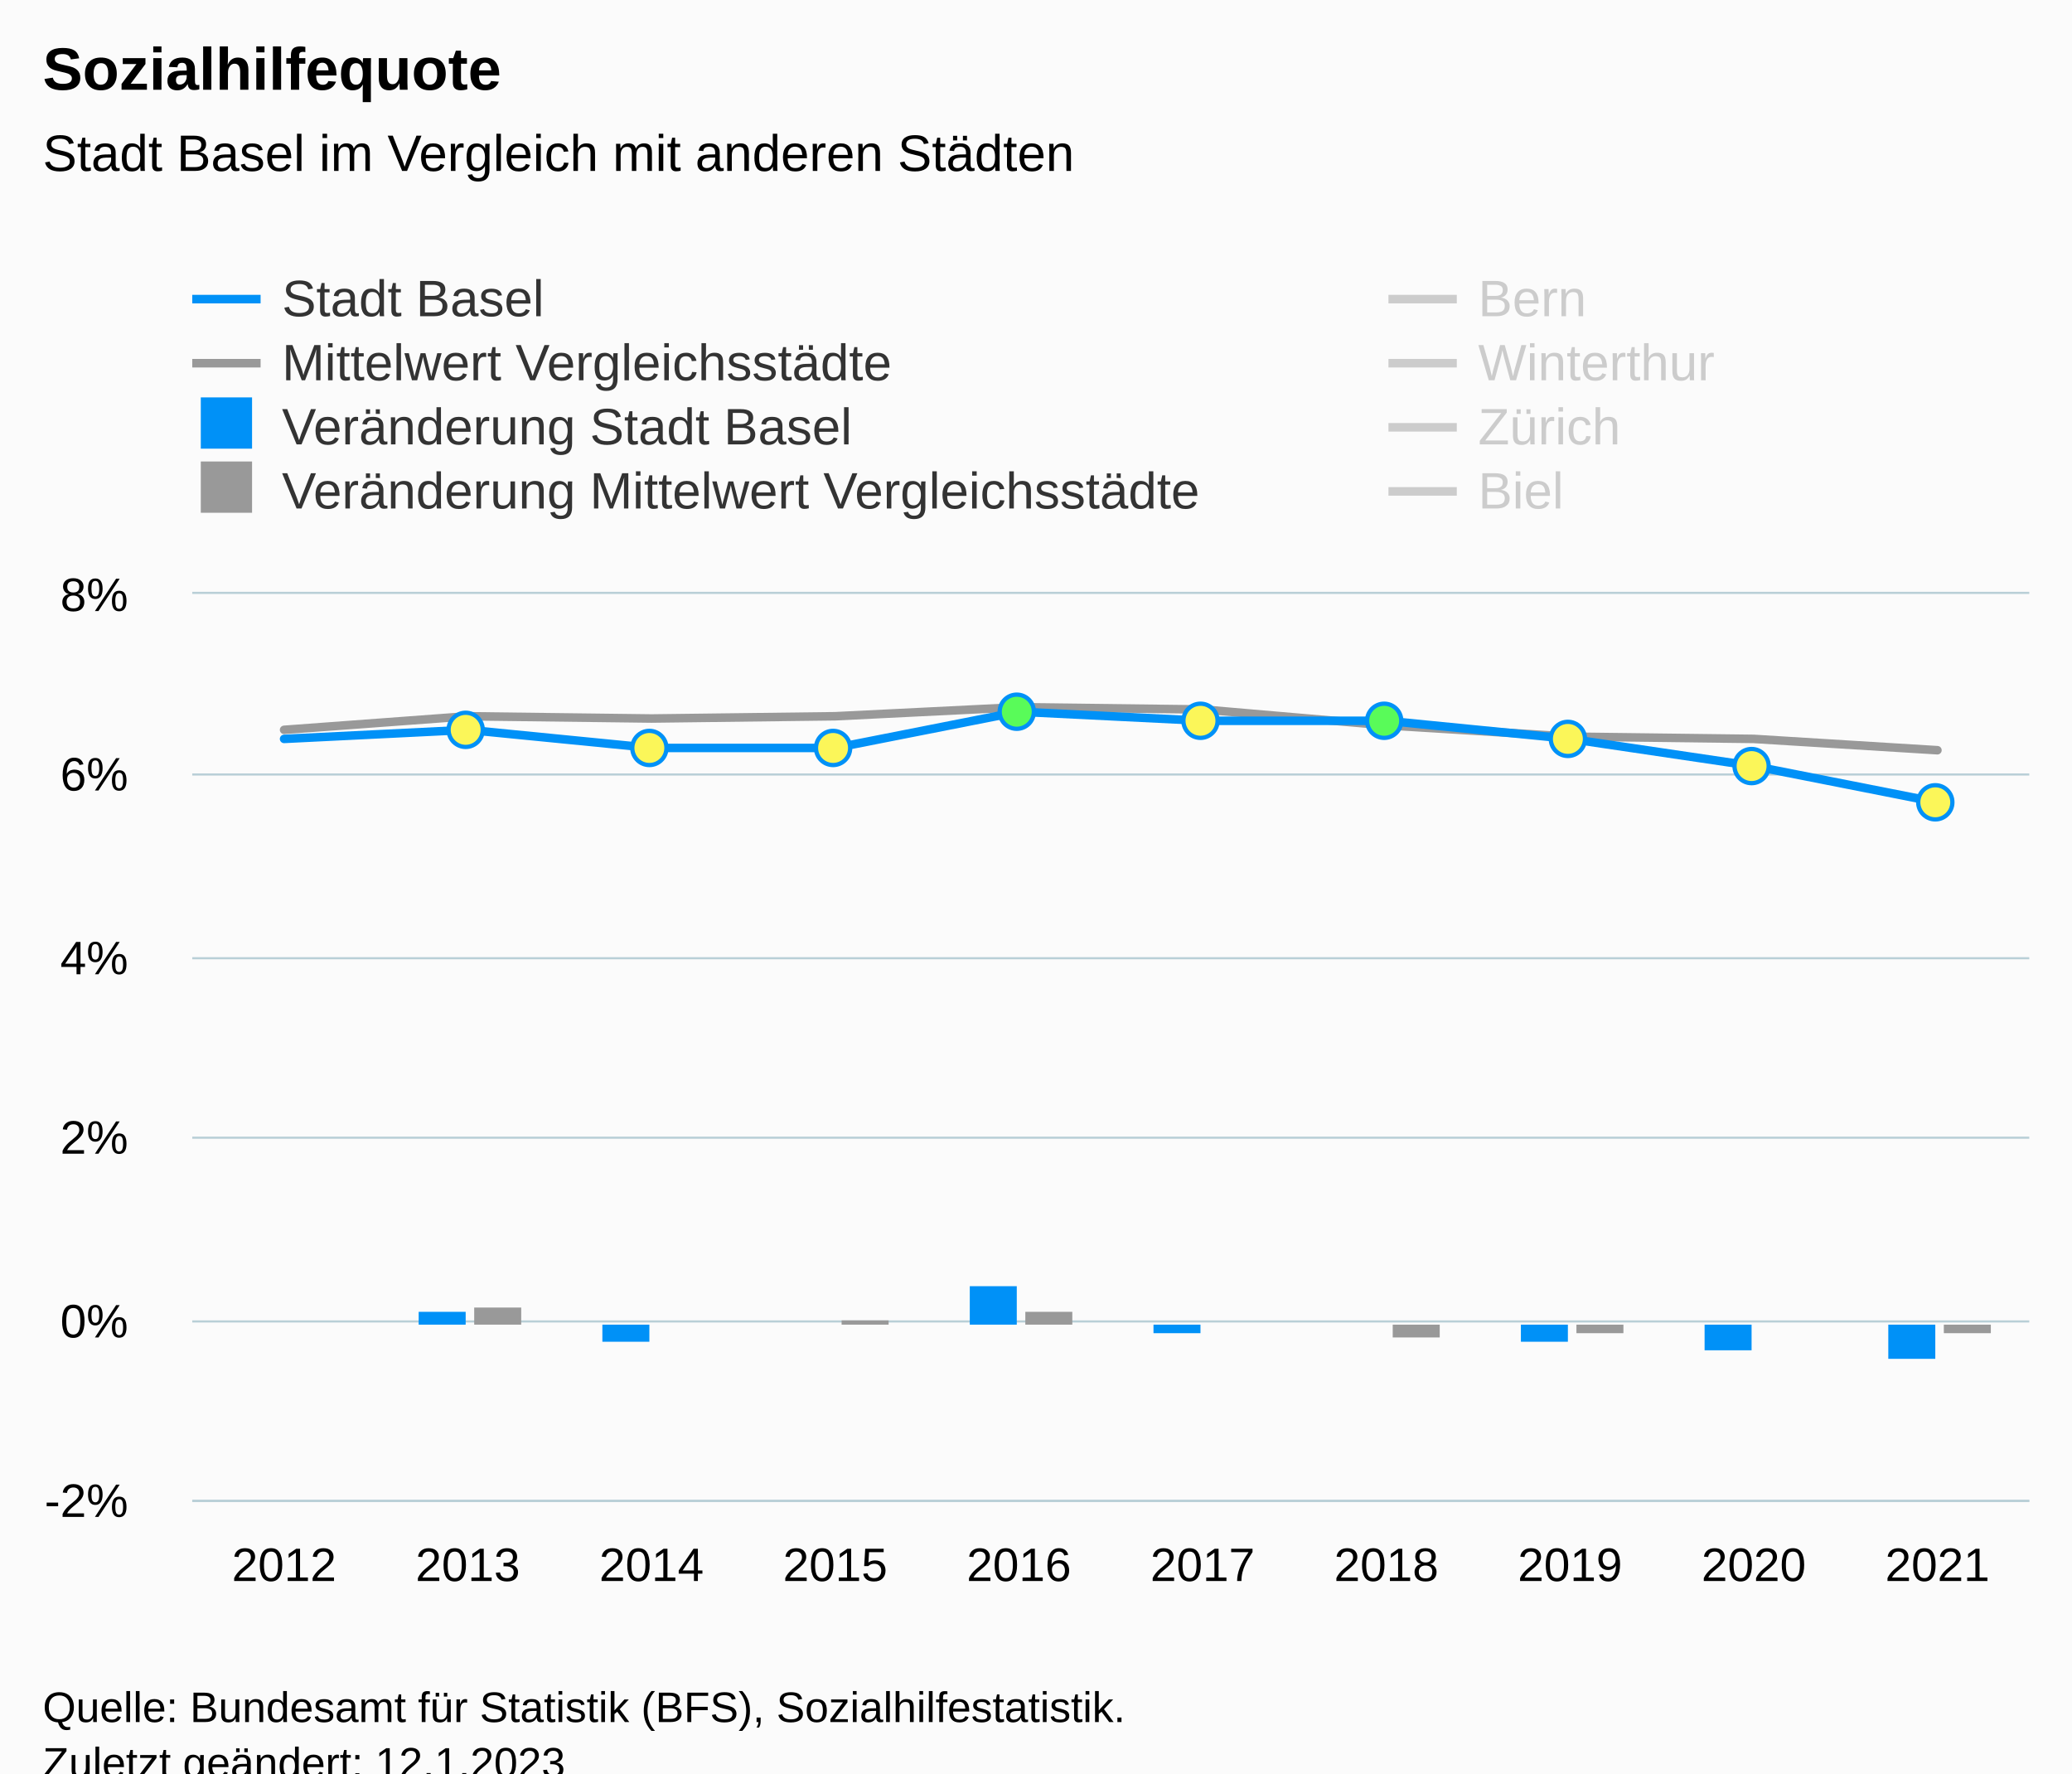
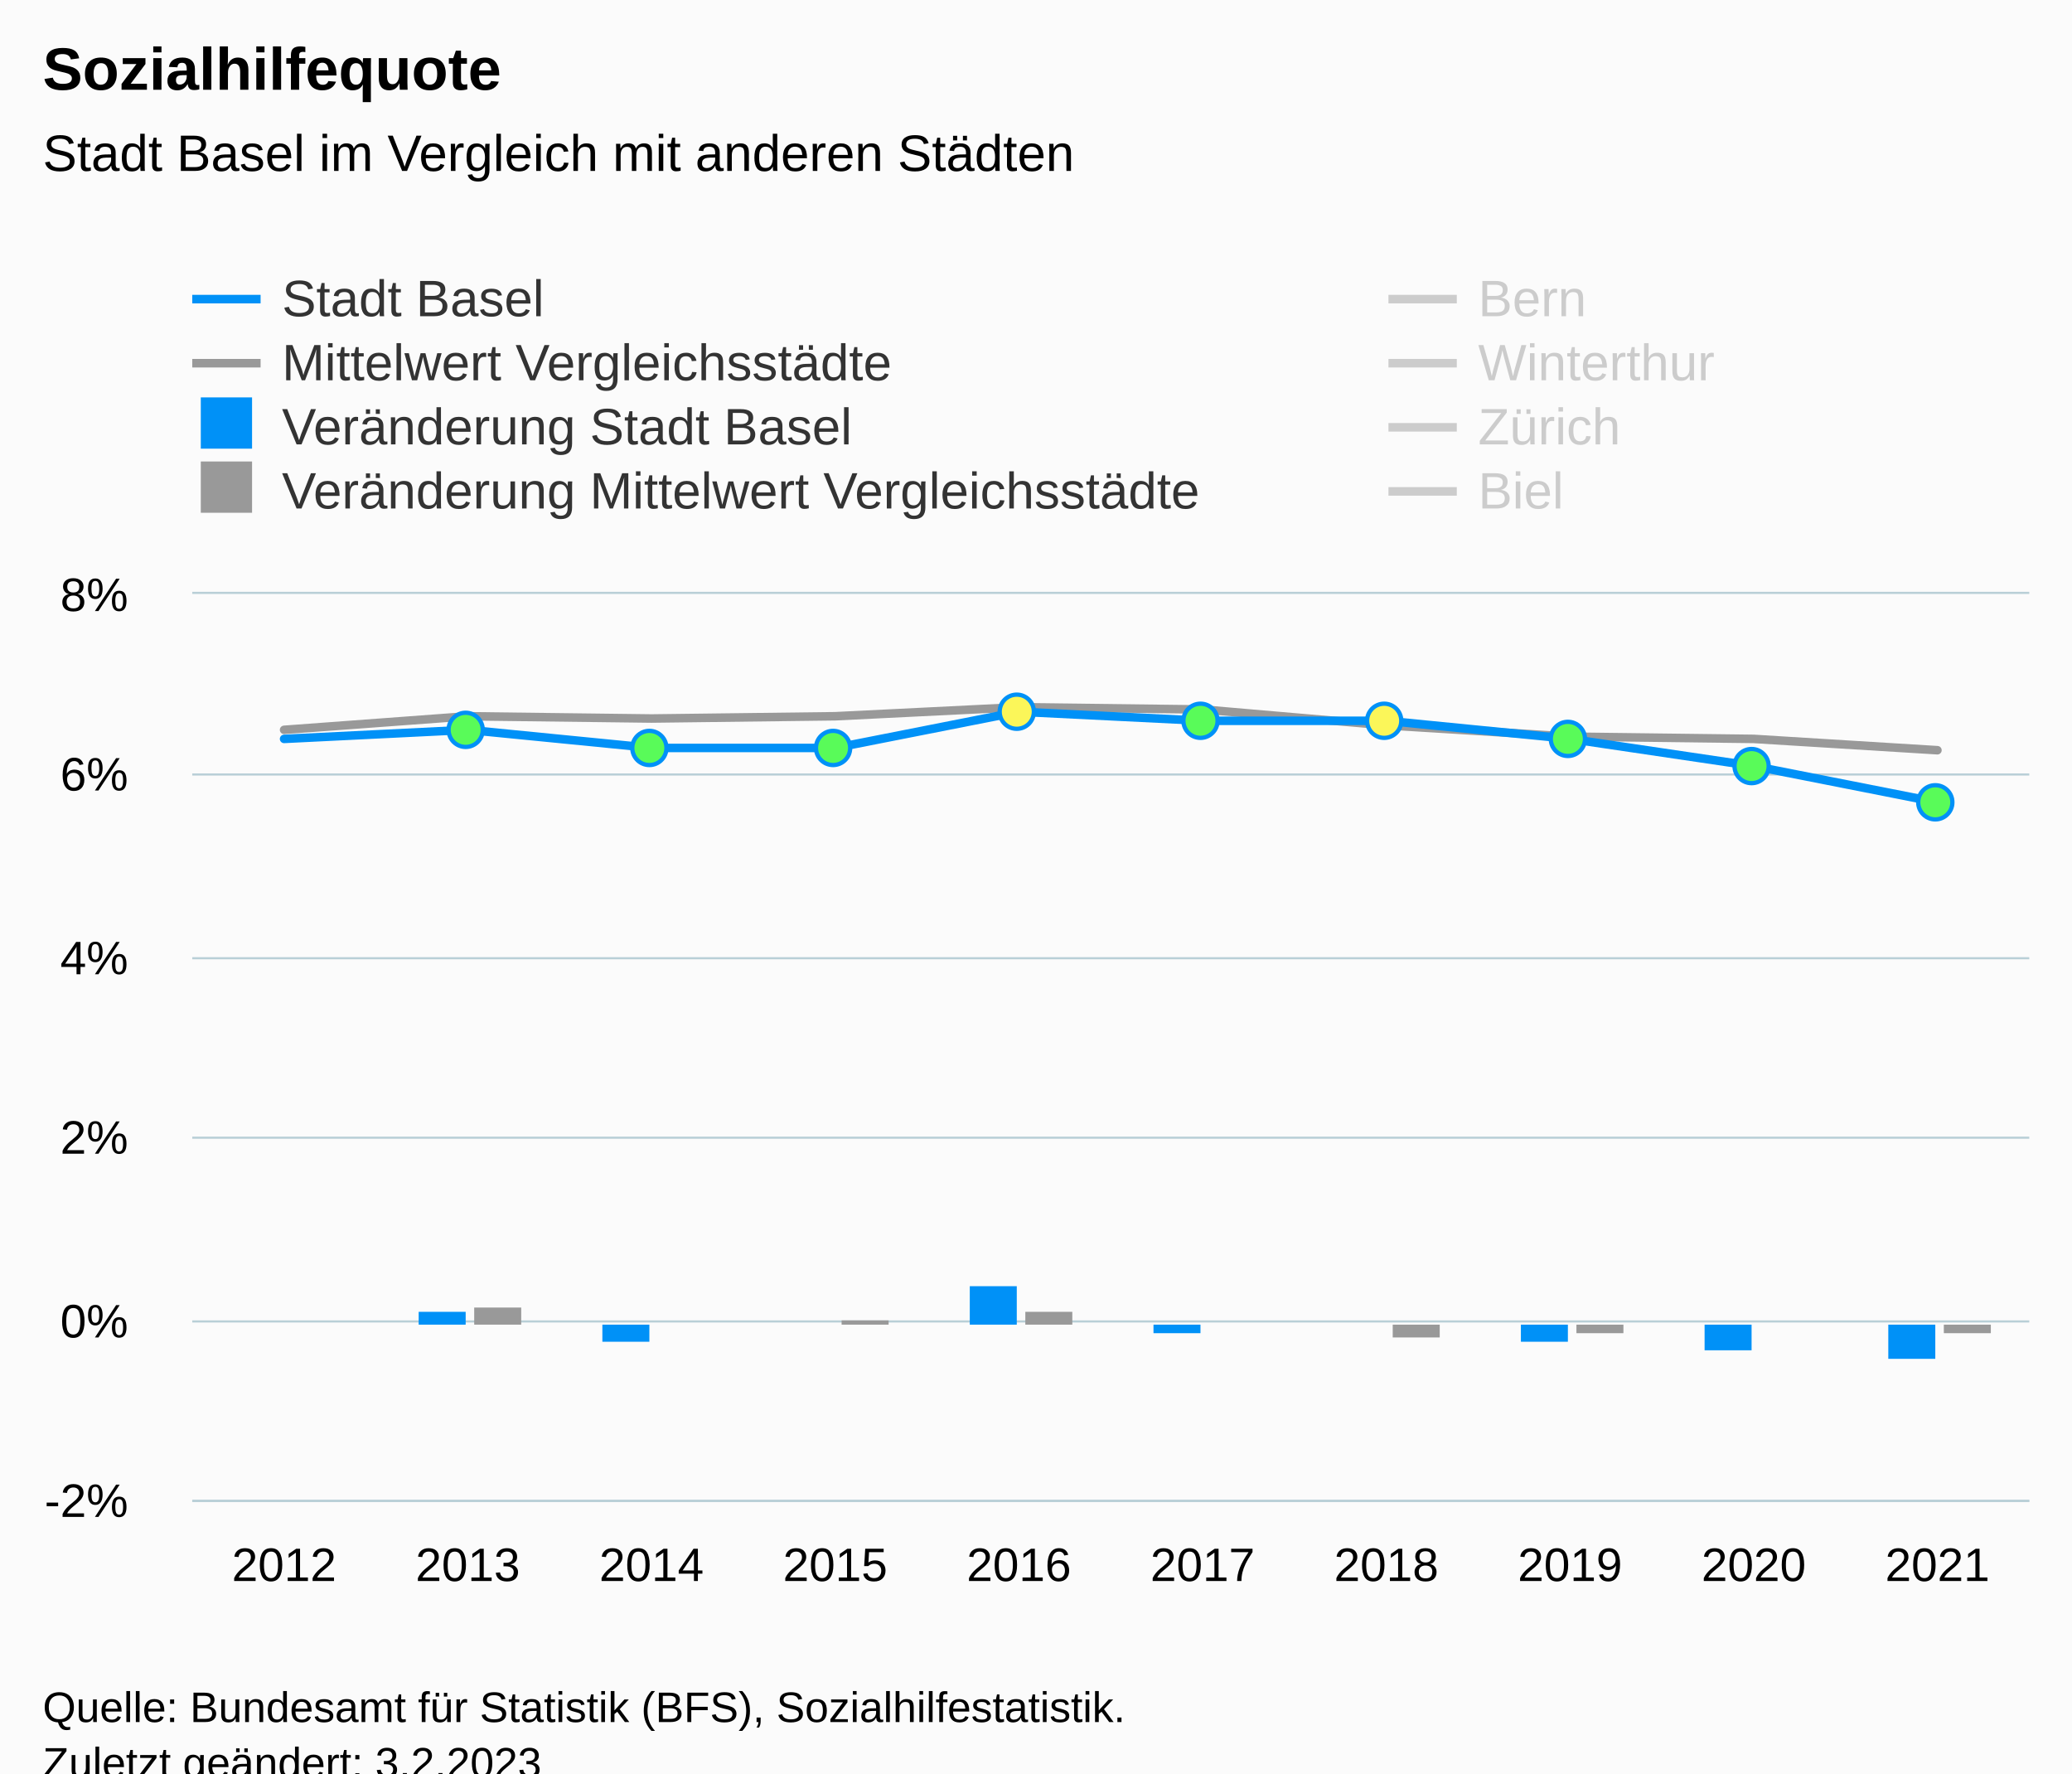
<svg xmlns="http://www.w3.org/2000/svg" version="1.1" class="highcharts-root" style="font-family:Arial;font-size:12px;" viewBox="0 0 485 415">
  <defs>
-     <clipPath id="highcharts-sqgjsnn-97-">
+     <clipPath id="highcharts-ojmhk64-97-">
      <rect x="0" y="0" width="430" height="212" fill="none" />
    </clipPath>
-     <clipPath id="highcharts-sqgjsnn-108-">
+     <clipPath id="highcharts-ojmhk64-108-">
      <rect x="0" y="0" width="430" height="212" fill="none" />
    </clipPath>
-     <clipPath id="highcharts-sqgjsnn-189-">
+     <clipPath id="highcharts-ojmhk64-189-">
      <rect x="45" y="139" width="430" height="212" fill="none" />
    </clipPath>
  </defs>
  <rect fill="#fbfbfb" class="highcharts-background" x="0" y="0" width="485" height="428" rx="0" ry="0" />
  <rect fill="none" class="highcharts-plot-background" x="45" y="139" width="430" height="212" />
  <g class="highcharts-pane-group" data-z-index="0" />
  <g class="highcharts-grid highcharts-xaxis-grid" data-z-index="1">
    <path fill="none" data-z-index="1" class="highcharts-grid-line" d="M 87.5 139 L 87.5 351" opacity="1" />
    <path fill="none" data-z-index="1" class="highcharts-grid-line" d="M 130.5 139 L 130.5 351" opacity="1" />
    <path fill="none" data-z-index="1" class="highcharts-grid-line" d="M 173.5 139 L 173.5 351" opacity="1" />
    <path fill="none" data-z-index="1" class="highcharts-grid-line" d="M 216.5 139 L 216.5 351" opacity="1" />
    <path fill="none" data-z-index="1" class="highcharts-grid-line" d="M 259.5 139 L 259.5 351" opacity="1" />
    <path fill="none" data-z-index="1" class="highcharts-grid-line" d="M 302.5 139 L 302.5 351" opacity="1" />
    <path fill="none" data-z-index="1" class="highcharts-grid-line" d="M 345.5 139 L 345.5 351" opacity="1" />
    <path fill="none" data-z-index="1" class="highcharts-grid-line" d="M 388.5 139 L 388.5 351" opacity="1" />
    <path fill="none" data-z-index="1" class="highcharts-grid-line" d="M 431.5 139 L 431.5 351" opacity="1" />
    <path fill="none" data-z-index="1" class="highcharts-grid-line" d="M 474.5 139 L 474.5 351" opacity="1" />
    <path fill="none" data-z-index="1" class="highcharts-grid-line" d="M 44.5 139 L 44.5 351" opacity="1" />
  </g>
  <g class="highcharts-grid highcharts-yaxis-grid" data-z-index="1">
    <path fill="none" stroke="#B9CFD7" stroke-width="0.5" data-z-index="1" class="highcharts-grid-line" d="M 45 351.25 L 475 351.25" opacity="1" />
    <path fill="none" stroke="#B9CFD7" stroke-width="0.5" data-z-index="1" class="highcharts-grid-line" d="M 45 309.25 L 475 309.25" opacity="1" />
    <path fill="none" stroke="#B9CFD7" stroke-width="0.5" data-z-index="1" class="highcharts-grid-line" d="M 45 266.25 L 475 266.25" opacity="1" />
    <path fill="none" stroke="#B9CFD7" stroke-width="0.5" data-z-index="1" class="highcharts-grid-line" d="M 45 224.25 L 475 224.25" opacity="1" />
    <path fill="none" stroke="#B9CFD7" stroke-width="0.5" data-z-index="1" class="highcharts-grid-line" d="M 45 181.25 L 475 181.25" opacity="1" />
    <path fill="none" stroke="#B9CFD7" stroke-width="0.5" data-z-index="1" class="highcharts-grid-line" d="M 45 138.75 L 475 138.75" opacity="1" />
  </g>
  <rect fill="none" class="highcharts-plot-border" data-z-index="1" x="45" y="139" width="430" height="212" />
  <g class="highcharts-axis highcharts-xaxis" data-z-index="2">
    <path fill="none" class="highcharts-axis-line" stroke="#B9CFD7" stroke-width="0.5" data-z-index="7" d="M 45 351.25 L 475 351.25" />
  </g>
  <g class="highcharts-axis highcharts-yaxis" data-z-index="2">
    <path fill="none" class="highcharts-axis-line" data-z-index="7" d="M 45 139 L 45 351" />
  </g>
  <g class="highcharts-series-group" data-z-index="3">
-     <g class="highcharts-series highcharts-series-1 highcharts-line-series" data-z-index="0.1" opacity="1" transform="translate(45,139) scale(1 1)" clip-path="url(#highcharts-sqgjsnn-108-)">
+     <g class="highcharts-series highcharts-series-1 highcharts-line-series" data-z-index="0.1" opacity="1" transform="translate(45,139) scale(1 1)" clip-path="url(#highcharts-ojmhk64-108-)">
      <path fill="none" d="M 21.5 31.8 L 64.5 28.62 L 107.5 29.15 L 150.5 28.62 L 193.5 26.5 L 236.5 27.03 L 279.5 30.74 L 322.5 33.39 L 365.5 33.92 L 408.5 36.57" class="highcharts-graph" data-z-index="1" stroke="#999999" stroke-width="2" stroke-linejoin="round" stroke-linecap="round" />
    </g>
    <g class="highcharts-markers highcharts-series-1 highcharts-line-series" data-z-index="0.1" opacity="1" transform="translate(45,139) scale(1 1)" clip-path="none" />
-     <g class="highcharts-series highcharts-series-2 highcharts-line-series highcharts-color-0" visibility="hidden" data-z-index="0.1" opacity="1" transform="translate(45,139) scale(1 1)" clip-path="url(#highcharts-sqgjsnn-108-)">
-       <path fill="none" d="M 64.5 148.4 L 107.5 148.4 L 150.5 148.4 L 193.5 169.6 L 236.5 148.4 L 279.5 169.6 L 322.5 148.4 L 365.5 148.4 L 408.5 148.4" class="highcharts-graph" data-z-index="1" stroke="#7cb5ec" stroke-width="2" stroke-linejoin="round" stroke-linecap="round" />
+     <g class="highcharts-series highcharts-series-2 highcharts-line-series highcharts-color-0" visibility="hidden" data-z-index="0.1" opacity="1" transform="translate(45,139) scale(1 1)" clip-path="url(#highcharts-ojmhk64-108-)">
+       <path fill="none" d="M 64.5 169.6 L 107.5 169.6 L 150.5 169.6 L 193.5 148.4 L 236.5 169.6 L 279.5 148.4 L 322.5 169.6 L 365.5 169.6 L 408.5 169.6" class="highcharts-graph" data-z-index="1" stroke="#7cb5ec" stroke-width="2" stroke-linejoin="round" stroke-linecap="round" />
    </g>
    <g class="highcharts-markers highcharts-series-2 highcharts-line-series highcharts-color-0" visibility="hidden" data-z-index="0.1" opacity="1" transform="translate(45,139) scale(1 1)" clip-path="none" />
-     <g class="highcharts-series highcharts-series-3 highcharts-column-series" data-z-index="0.1" opacity="1" transform="translate(45,139) scale(1 1)" clip-path="url(#highcharts-sqgjsnn-108-)">
+     <g class="highcharts-series highcharts-series-3 highcharts-column-series" data-z-index="0.1" opacity="1" transform="translate(45,139) scale(1 1)" clip-path="url(#highcharts-ojmhk64-108-)">
      <rect x="53" y="168" width="11" height="3" fill="#0091f7" opacity="1" class="highcharts-point" />
      <rect x="96" y="171" width="11" height="4" fill="#0091f7" opacity="1" class="highcharts-point highcharts-negative" />
      <rect x="139" y="171" width="11" height="0" fill="#0091f7" opacity="1" class="highcharts-point" />
      <rect x="182" y="162" width="11" height="9" fill="#0091f7" opacity="1" class="highcharts-point" />
      <rect x="225" y="171" width="11" height="2" fill="#0091f7" opacity="1" class="highcharts-point highcharts-negative" />
      <rect x="268" y="171" width="11" height="0" fill="#0091f7" opacity="1" class="highcharts-point" />
      <rect x="311" y="171" width="11" height="4" fill="#0091f7" opacity="1" class="highcharts-point highcharts-negative" />
      <rect x="354" y="171" width="11" height="6" fill="#0091f7" opacity="1" class="highcharts-point highcharts-negative" />
      <rect x="397" y="171" width="11" height="8" fill="#0091f7" opacity="1" class="highcharts-point highcharts-negative" />
    </g>
    <g class="highcharts-markers highcharts-series-3 highcharts-column-series" data-z-index="0.1" opacity="1" transform="translate(45,139) scale(1 1)" clip-path="none" />
-     <g class="highcharts-series highcharts-series-4 highcharts-column-series" data-z-index="0.1" opacity="1" transform="translate(45,139) scale(1 1)" clip-path="url(#highcharts-sqgjsnn-108-)">
+     <g class="highcharts-series highcharts-series-4 highcharts-column-series" data-z-index="0.1" opacity="1" transform="translate(45,139) scale(1 1)" clip-path="url(#highcharts-ojmhk64-108-)">
      <rect x="66" y="167" width="11" height="4" fill="#999999" opacity="1" class="highcharts-point" />
      <rect x="109" y="171" width="11" height="0" fill="#999999" opacity="1" class="highcharts-point highcharts-negative" />
      <rect x="152" y="170" width="11" height="1" fill="#999999" opacity="1" class="highcharts-point" />
      <rect x="195" y="168" width="11" height="3" fill="#999999" opacity="1" class="highcharts-point" />
      <rect x="238" y="171" width="11" height="0" fill="#999999" opacity="1" class="highcharts-point highcharts-negative" />
      <rect x="281" y="171" width="11" height="3" fill="#999999" opacity="1" class="highcharts-point highcharts-negative" />
      <rect x="324" y="171" width="11" height="2" fill="#999999" opacity="1" class="highcharts-point highcharts-negative" />
      <rect x="367" y="171" width="11" height="0" fill="#999999" opacity="1" class="highcharts-point highcharts-negative" />
      <rect x="410" y="171" width="11" height="2" fill="#999999" opacity="1" class="highcharts-point highcharts-negative" />
    </g>
    <g class="highcharts-markers highcharts-series-4 highcharts-column-series" data-z-index="0.1" opacity="1" transform="translate(45,139) scale(1 1)" clip-path="none" />
-     <g class="highcharts-series highcharts-series-5 highcharts-line-series" visibility="hidden" data-z-index="0.1" opacity="1" transform="translate(45,139) scale(1 1)" clip-path="url(#highcharts-sqgjsnn-108-)">
+     <g class="highcharts-series highcharts-series-5 highcharts-line-series" visibility="hidden" data-z-index="0.1" opacity="1" transform="translate(45,139) scale(1 1)" clip-path="url(#highcharts-ojmhk64-108-)">
      <path fill="none" d="M 21.5 57.24 L 64.5 57.24 L 107.5 55.12 L 150.5 59.36 L 193.5 61.48 L 236.5 63.6 L 279.5 63.6 L 322.5 63.6 L 365.5 61.48 L 408.5 61.48" class="highcharts-graph" data-z-index="1" stroke="#007A2F" stroke-width="2" stroke-linejoin="round" stroke-linecap="round" />
    </g>
    <g class="highcharts-markers highcharts-series-5 highcharts-line-series" visibility="hidden" data-z-index="0.1" opacity="1" transform="translate(45,139) scale(1 1)" clip-path="none" />
-     <g class="highcharts-series highcharts-series-6 highcharts-line-series" visibility="hidden" data-z-index="0.1" opacity="1" transform="translate(45,139) scale(1 1)" clip-path="url(#highcharts-sqgjsnn-108-)">
+     <g class="highcharts-series highcharts-series-6 highcharts-line-series" visibility="hidden" data-z-index="0.1" opacity="1" transform="translate(45,139) scale(1 1)" clip-path="url(#highcharts-ojmhk64-108-)">
      <path fill="none" d="M 21.5 72.08 L 64.5 65.72 L 107.5 63.6 L 150.5 57.24 L 193.5 53 L 236.5 50.88 L 279.5 50.88 L 322.5 53 L 365.5 53 L 408.5 53" class="highcharts-graph" data-z-index="1" stroke="#2B0099" stroke-width="2" stroke-linejoin="round" stroke-linecap="round" />
    </g>
    <g class="highcharts-markers highcharts-series-6 highcharts-line-series" visibility="hidden" data-z-index="0.1" opacity="1" transform="translate(45,139) scale(1 1)" clip-path="none" />
-     <g class="highcharts-series highcharts-series-7 highcharts-line-series" visibility="hidden" data-z-index="0.1" opacity="1" transform="translate(45,139) scale(1 1)" clip-path="url(#highcharts-sqgjsnn-108-)">
+     <g class="highcharts-series highcharts-series-7 highcharts-line-series" visibility="hidden" data-z-index="0.1" opacity="1" transform="translate(45,139) scale(1 1)" clip-path="url(#highcharts-ojmhk64-108-)">
      <path fill="none" d="M 21.5 69.96 L 64.5 69.96 L 107.5 72.08 L 150.5 74.2 L 193.5 72.08 L 236.5 67.84 L 279.5 72.08 L 322.5 74.2 L 365.5 74.2 L 408.5 78.44" class="highcharts-graph" data-z-index="1" stroke="#B00000" stroke-width="2" stroke-linejoin="round" stroke-linecap="round" />
    </g>
    <g class="highcharts-markers highcharts-series-7 highcharts-line-series" visibility="hidden" data-z-index="0.1" opacity="1" transform="translate(45,139) scale(1 1)" clip-path="none" />
-     <g class="highcharts-series highcharts-series-8 highcharts-line-series" visibility="hidden" data-z-index="0.1" opacity="1" transform="translate(45,139) scale(1 1)" clip-path="url(#highcharts-sqgjsnn-108-)">
+     <g class="highcharts-series highcharts-series-8 highcharts-line-series" visibility="hidden" data-z-index="0.1" opacity="1" transform="translate(45,139) scale(1 1)" clip-path="url(#highcharts-ojmhk64-108-)">
      <path fill="none" d="M 21.5 -72.08 L 64.5 -78.44 L 107.5 -74.2 L 150.5 -76.32 L 193.5 -80.56 L 236.5 -74.2 L 279.5 -63.6 L 322.5 -57.24 L 365.5 -53 L 408.5 -46.64" class="highcharts-graph" data-z-index="1" stroke="#73B97C" stroke-width="2" stroke-linejoin="round" stroke-linecap="round" />
    </g>
    <g class="highcharts-markers highcharts-series-8 highcharts-line-series" visibility="hidden" data-z-index="0.1" opacity="1" transform="translate(45,139) scale(1 1)" clip-path="none" />
-     <g class="highcharts-series highcharts-series-0 highcharts-line-series" data-z-index="2" opacity="1" transform="translate(45,139) scale(1 1)" clip-path="url(#highcharts-sqgjsnn-108-)">
+     <g class="highcharts-series highcharts-series-0 highcharts-line-series" data-z-index="2" opacity="1" transform="translate(45,139) scale(1 1)" clip-path="url(#highcharts-ojmhk64-108-)">
      <path fill="none" d="M 21.5 33.92 L 64.5 31.8 L 107.5 36.04 L 150.5 36.04 L 193.5 27.56 L 236.5 29.68 L 279.5 29.68 L 322.5 33.92 L 365.5 40.28 L 408.5 48.76" class="highcharts-graph" data-z-index="1" stroke="#0091f7" stroke-width="2" stroke-linejoin="round" stroke-linecap="round" />
    </g>
    <g class="highcharts-markers highcharts-series-0 highcharts-line-series" data-z-index="2" opacity="1" transform="translate(45,139) scale(1 1)" clip-path="none">
-       <path fill="#fbf659" d="M 64 35.8 A 4 4 0 1 1 64.004 35.8 Z" stroke="#0091f7" stroke-width="1" opacity="1" class="highcharts-point" />
-       <path fill="#fbf659" d="M 107 40.04 A 4 4 0 1 1 107.004 40.04 Z" stroke="#0091f7" stroke-width="1" opacity="1" class="highcharts-point" />
-       <path fill="#fbf659" d="M 150 40.04 A 4 4 0 1 1 150.004 40.04 Z" stroke="#0091f7" stroke-width="1" opacity="1" class="highcharts-point" />
-       <path fill="#59fb59" d="M 193 31.56 A 4 4 0 1 1 193.004 31.56 Z" stroke="#0091f7" stroke-width="1" opacity="1" class="highcharts-point" />
-       <path fill="#fbf659" d="M 236 33.68 A 4 4 0 1 1 236.004 33.68 Z" stroke="#0091f7" stroke-width="1" opacity="1" class="highcharts-point" />
-       <path fill="#59fb59" d="M 279 33.68 A 4 4 0 1 1 279.004 33.68 Z" stroke="#0091f7" stroke-width="1" opacity="1" class="highcharts-point" />
-       <path fill="#fbf659" d="M 322 37.92 A 4 4 0 1 1 322.004 37.92 Z" stroke="#0091f7" stroke-width="1" opacity="1" class="highcharts-point" />
-       <path fill="#fbf659" d="M 365 44.28 A 4 4 0 1 1 365.004 44.28 Z" stroke="#0091f7" stroke-width="1" opacity="1" class="highcharts-point" />
-       <path fill="#fbf659" d="M 408 52.76 A 4 4 0 1 1 408.004 52.76 Z" stroke="#0091f7" stroke-width="1" opacity="1" class="highcharts-point" />
+       <path fill="#59fb59" d="M 64 35.8 A 4 4 0 1 1 64.004 35.8 Z" stroke="#0091f7" stroke-width="1" opacity="1" class="highcharts-point" />
+       <path fill="#59fb59" d="M 107 40.04 A 4 4 0 1 1 107.004 40.04 Z" stroke="#0091f7" stroke-width="1" opacity="1" class="highcharts-point" />
+       <path fill="#59fb59" d="M 150 40.04 A 4 4 0 1 1 150.004 40.04 Z" stroke="#0091f7" stroke-width="1" opacity="1" class="highcharts-point" />
+       <path fill="#fbf659" d="M 193 31.56 A 4 4 0 1 1 193.004 31.56 Z" stroke="#0091f7" stroke-width="1" opacity="1" class="highcharts-point" />
+       <path fill="#59fb59" d="M 236 33.68 A 4 4 0 1 1 236.004 33.68 Z" stroke="#0091f7" stroke-width="1" opacity="1" class="highcharts-point" />
+       <path fill="#fbf659" d="M 279 33.68 A 4 4 0 1 1 279.004 33.68 Z" stroke="#0091f7" stroke-width="1" opacity="1" class="highcharts-point" />
+       <path fill="#59fb59" d="M 322 37.92 A 4 4 0 1 1 322.004 37.92 Z" stroke="#0091f7" stroke-width="1" opacity="1" class="highcharts-point" />
+       <path fill="#59fb59" d="M 365 44.28 A 4 4 0 1 1 365.004 44.28 Z" stroke="#0091f7" stroke-width="1" opacity="1" class="highcharts-point" />
+       <path fill="#59fb59" d="M 408 52.76 A 4 4 0 1 1 408.004 52.76 Z" stroke="#0091f7" stroke-width="1" opacity="1" class="highcharts-point" />
    </g>
  </g>
  <text x="10" text-anchor="start" class="highcharts-title" data-z-index="4" style="color:#000000;font-size:14px;font-weight:bold;fill:#000000;" y="21">
    <tspan>Sozialhilfequote</tspan>
  </text>
  <text x="10" text-anchor="start" class="highcharts-subtitle" data-z-index="4" style="color:#000000;font-size:12px;font-weight:normal;fill:#000000;" y="40">
    <tspan>Stadt Basel im Vergleich mit anderen Städten</tspan>
  </text>
  <text x="10" text-anchor="start" class="highcharts-caption" data-z-index="4" style="color:#666666;fill:#666666;" y="385" />
  <g class="highcharts-legend" data-z-index="7" transform="translate(37,56)">
    <rect fill="none" class="highcharts-legend-box" rx="0" ry="0" x="0" y="0" width="608" height="71" visibility="visible" />
    <g data-z-index="1">
      <g>
        <g class="highcharts-legend-item highcharts-line-series highcharts-color-undefined highcharts-series-0" data-z-index="1" transform="translate(8,3)">
          <path fill="none" d="M 0 11 L 16 11" class="highcharts-graph" stroke="#0091f7" stroke-width="2" />
          <text x="21" style="color:#333333;cursor:pointer;font-size:12px;font-weight:normal;white-space:nowrap;fill:#333333;" text-anchor="start" data-z-index="2" y="15">
            <tspan>Stadt Basel</tspan>
          </text>
        </g>
        <g class="highcharts-legend-item highcharts-line-series highcharts-color-undefined highcharts-series-5 highcharts-legend-item-hidden" data-z-index="1" transform="translate(288,3)">
          <path fill="none" d="M 0 11 L 16 11" class="highcharts-graph" stroke="#cccccc" stroke-width="2" />
          <text x="21" y="15" style="color:#cccccc;cursor:pointer;font-size:12px;font-weight:normal;white-space:nowrap;fill:#cccccc;" text-anchor="start" data-z-index="2">
            <tspan>Bern</tspan>
          </text>
        </g>
        <g class="highcharts-legend-item highcharts-line-series highcharts-color-undefined highcharts-series-1" data-z-index="1" transform="translate(8,18)">
          <path fill="none" d="M 0 11 L 16 11" class="highcharts-graph" stroke="#999999" stroke-width="2" />
          <text x="21" y="15" style="color:#333333;cursor:pointer;font-size:12px;font-weight:normal;white-space:nowrap;fill:#333333;" text-anchor="start" data-z-index="2">
            <tspan>Mittelwert Vergleichsstädte</tspan>
          </text>
        </g>
        <g class="highcharts-legend-item highcharts-line-series highcharts-color-undefined highcharts-series-6 highcharts-legend-item-hidden" data-z-index="1" transform="translate(288,18)">
          <path fill="none" d="M 0 11 L 16 11" class="highcharts-graph" stroke="#cccccc" stroke-width="2" />
          <text x="21" y="15" style="color:#cccccc;cursor:pointer;font-size:12px;font-weight:normal;white-space:nowrap;fill:#cccccc;" text-anchor="start" data-z-index="2">
            <tspan>Winterthur</tspan>
          </text>
        </g>
        <g class="highcharts-legend-item highcharts-column-series highcharts-color-undefined highcharts-series-3" data-z-index="1" transform="translate(8,33)">
          <text x="21" y="15" style="color:#333333;cursor:pointer;font-size:12px;font-weight:normal;white-space:nowrap;fill:#333333;" text-anchor="start" data-z-index="2">
            <tspan>Veränderung Stadt Basel</tspan>
          </text>
          <rect x="2" y="4" width="12" height="12" fill="#0091f7" class="highcharts-point" data-z-index="3" />
        </g>
        <g class="highcharts-legend-item highcharts-line-series highcharts-color-undefined highcharts-series-7 highcharts-legend-item-hidden" data-z-index="1" transform="translate(288,33)">
          <path fill="none" d="M 0 11 L 16 11" class="highcharts-graph" stroke="#cccccc" stroke-width="2" />
          <text x="21" y="15" style="color:#cccccc;cursor:pointer;font-size:12px;font-weight:normal;white-space:nowrap;fill:#cccccc;" text-anchor="start" data-z-index="2">
            <tspan>Zürich</tspan>
          </text>
        </g>
        <g class="highcharts-legend-item highcharts-column-series highcharts-color-undefined highcharts-series-4" data-z-index="1" transform="translate(8,48)">
          <text x="21" y="15" style="color:#333333;cursor:pointer;font-size:12px;font-weight:normal;white-space:nowrap;fill:#333333;" text-anchor="start" data-z-index="2">
            <tspan>Veränderung Mittelwert Vergleichsstädte</tspan>
          </text>
          <rect x="2" y="4" width="12" height="12" fill="#999999" class="highcharts-point" data-z-index="3" />
        </g>
        <g class="highcharts-legend-item highcharts-line-series highcharts-color-undefined highcharts-series-8 highcharts-legend-item-hidden" data-z-index="1" transform="translate(288,48)">
          <path fill="none" d="M 0 11 L 16 11" class="highcharts-graph" stroke="#cccccc" stroke-width="2" />
          <text x="21" y="15" style="color:#cccccc;cursor:pointer;font-size:12px;font-weight:normal;white-space:nowrap;fill:#cccccc;" text-anchor="start" data-z-index="2">
            <tspan>Biel</tspan>
          </text>
        </g>
      </g>
    </g>
  </g>
  <g class="highcharts-axis-labels highcharts-xaxis-labels" data-z-index="7">
    <text x="66.5" style="color:#000000;cursor:default;font-size:11px;fill:#000000;" text-anchor="middle" transform="translate(0,0)" y="370" opacity="1">2012</text>
    <text x="109.5" style="color:#000000;cursor:default;font-size:11px;fill:#000000;" text-anchor="middle" transform="translate(0,0)" y="370" opacity="1">2013</text>
    <text x="152.5" style="color:#000000;cursor:default;font-size:11px;fill:#000000;" text-anchor="middle" transform="translate(0,0)" y="370" opacity="1">2014</text>
    <text x="195.5" style="color:#000000;cursor:default;font-size:11px;fill:#000000;" text-anchor="middle" transform="translate(0,0)" y="370" opacity="1">2015</text>
    <text x="238.5" style="color:#000000;cursor:default;font-size:11px;fill:#000000;" text-anchor="middle" transform="translate(0,0)" y="370" opacity="1">2016</text>
    <text x="281.5" style="color:#000000;cursor:default;font-size:11px;fill:#000000;" text-anchor="middle" transform="translate(0,0)" y="370" opacity="1">2017</text>
    <text x="324.5" style="color:#000000;cursor:default;font-size:11px;fill:#000000;" text-anchor="middle" transform="translate(0,0)" y="370" opacity="1">2018</text>
    <text x="367.5" style="color:#000000;cursor:default;font-size:11px;fill:#000000;" text-anchor="middle" transform="translate(0,0)" y="370" opacity="1">2019</text>
    <text x="410.5" style="color:#000000;cursor:default;font-size:11px;fill:#000000;" text-anchor="middle" transform="translate(0,0)" y="370" opacity="1">2020</text>
    <text x="453.5" style="color:#000000;cursor:default;font-size:11px;fill:#000000;" text-anchor="middle" transform="translate(0,0)" y="370" opacity="1">2021</text>
  </g>
  <g class="highcharts-axis-labels highcharts-yaxis-labels" data-z-index="7">
    <text x="30" style="color:#000000;cursor:default;font-size:11px;fill:#000000;" text-anchor="end" transform="translate(0,0)" y="355" opacity="1">-2%</text>
    <text x="30" style="color:#000000;cursor:default;font-size:11px;fill:#000000;" text-anchor="end" transform="translate(0,0)" y="313" opacity="1">0%</text>
    <text x="30" style="color:#000000;cursor:default;font-size:11px;fill:#000000;" text-anchor="end" transform="translate(0,0)" y="270" opacity="1">2%</text>
    <text x="30" style="color:#000000;cursor:default;font-size:11px;fill:#000000;" text-anchor="end" transform="translate(0,0)" y="228" opacity="1">4%</text>
    <text x="30" style="color:#000000;cursor:default;font-size:11px;fill:#000000;" text-anchor="end" transform="translate(0,0)" y="185" opacity="1">6%</text>
    <text x="30" style="color:#000000;cursor:default;font-size:11px;fill:#000000;" text-anchor="end" transform="translate(0,0)" y="143" opacity="1">8%</text>
  </g>
  <text x="10" class="highcharts-credits" text-anchor="start" data-z-index="8" style="cursor:default;color:#000000;font-size:10px;fill:#000000;" y="403">
    <tspan>Quelle: Bundesamt für Statistik (BFS), Sozialhilfestatistik.</tspan>
-     <tspan x="10" dy="13">Zuletzt geändert: 12.1.2023</tspan>
+     <tspan x="10" dy="13">Zuletzt geändert: 3.2.2023</tspan>
  </text>
-   <g class="highcharts-control-points" data-z-index="99" clip-path="url(#highcharts-sqgjsnn-189-)" />
+   <g class="highcharts-control-points" data-z-index="99" clip-path="url(#highcharts-ojmhk64-189-)" />
</svg>
